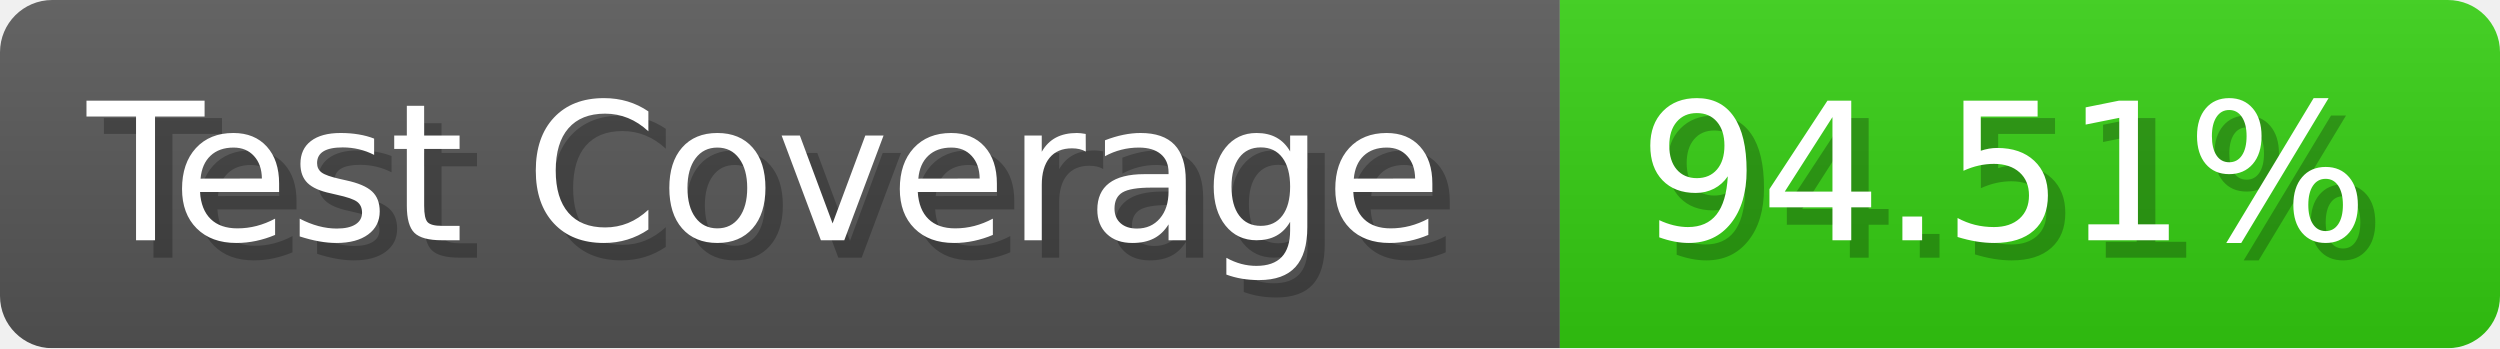
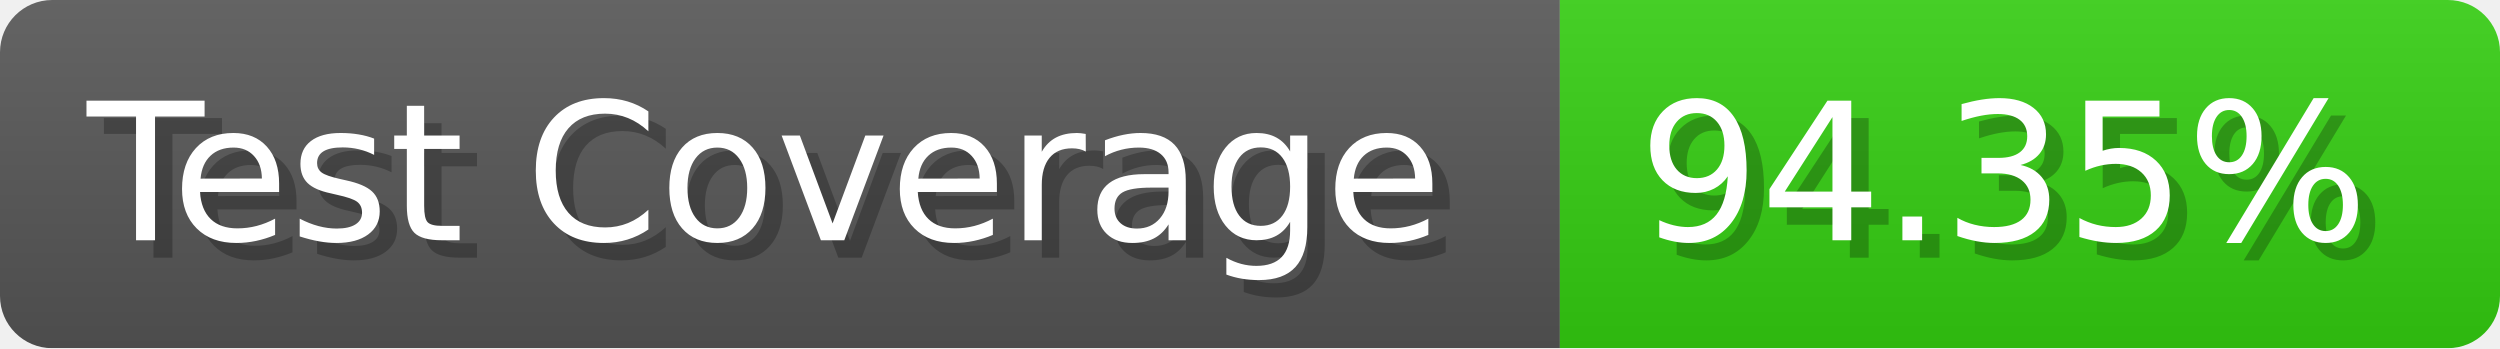
- <svg xmlns="http://www.w3.org/2000/svg" width="143.6" height="20" viewBox="0 0 1436 200" role="img" aria-label="Test Coverage: 94.51%">
+ <svg xmlns="http://www.w3.org/2000/svg" width="143.6" height="20" viewBox="0 0 1436 200" role="img" aria-label="Test Coverage: 94.35%">
  <linearGradient id="a" x2="0" y2="100%">
    <stop offset="0" stop-opacity=".1" stop-color="#EEE" />
    <stop offset="1" stop-opacity=".1" />
  </linearGradient>
  <mask id="m">
    <rect width="1436" height="200" rx="30" fill="#FFF" />
  </mask>
  <g mask="url(#m)">
    <rect width="896" height="200" fill="#555" />
    <rect width="540" height="200" fill="#3C1" x="896" />
    <rect width="1436" height="200" fill="url(#a)" />
  </g>
  <g aria-hidden="true" fill="#fff" text-anchor="start" font-family="Verdana,DejaVu Sans,sans-serif" font-size="110">
    <text x="60" y="148" textLength="796" fill="#000" opacity="0.25">Test Coverage</text>
    <text x="50" y="138" textLength="796">Test Coverage</text>
-     <text x="951" y="148" textLength="440" fill="#000" opacity="0.25">94.51%</text>
-     <text x="941" y="138" textLength="440">94.51%</text>
+     <text x="951" y="148" textLength="440" fill="#000" opacity="0.25">94.35%</text>
+     <text x="941" y="138" textLength="440">94.35%</text>
  </g>
</svg>
